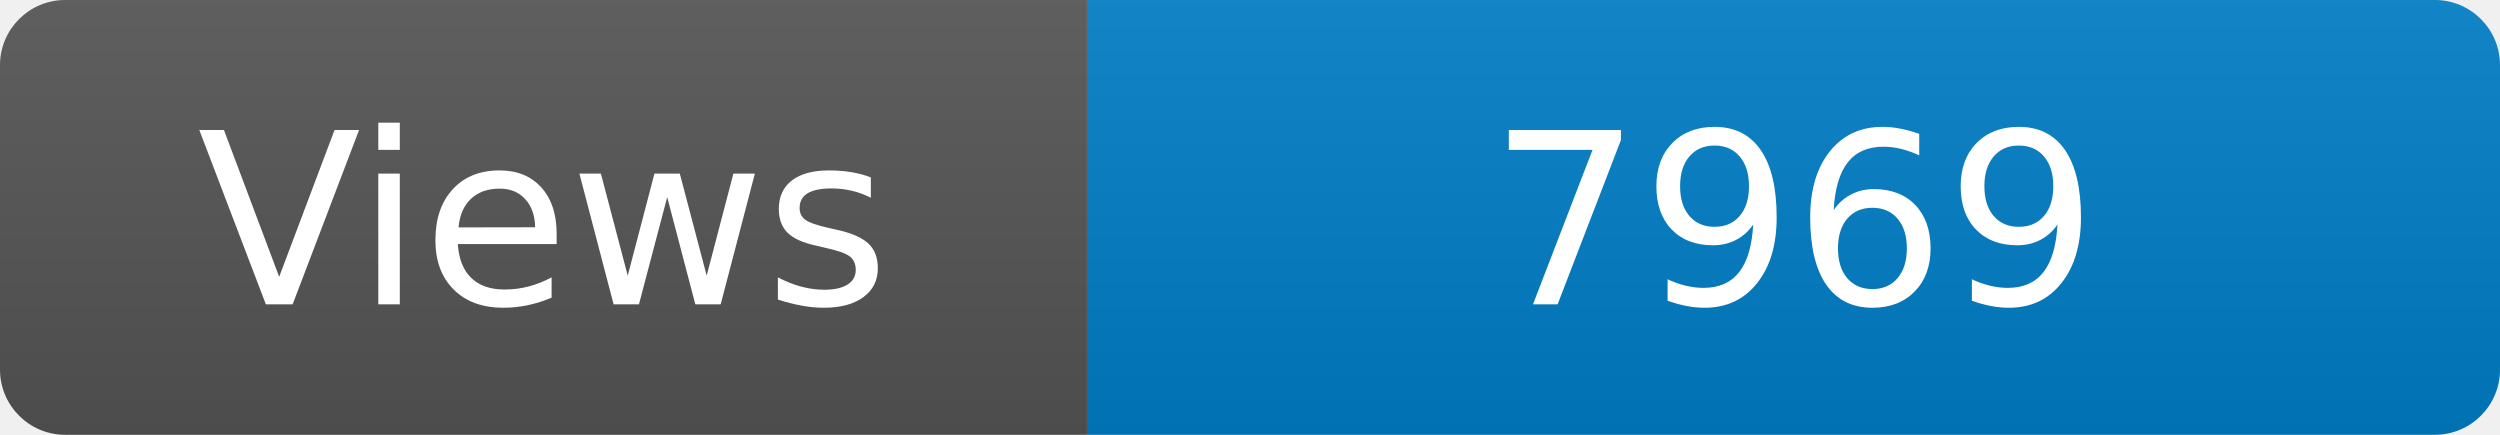
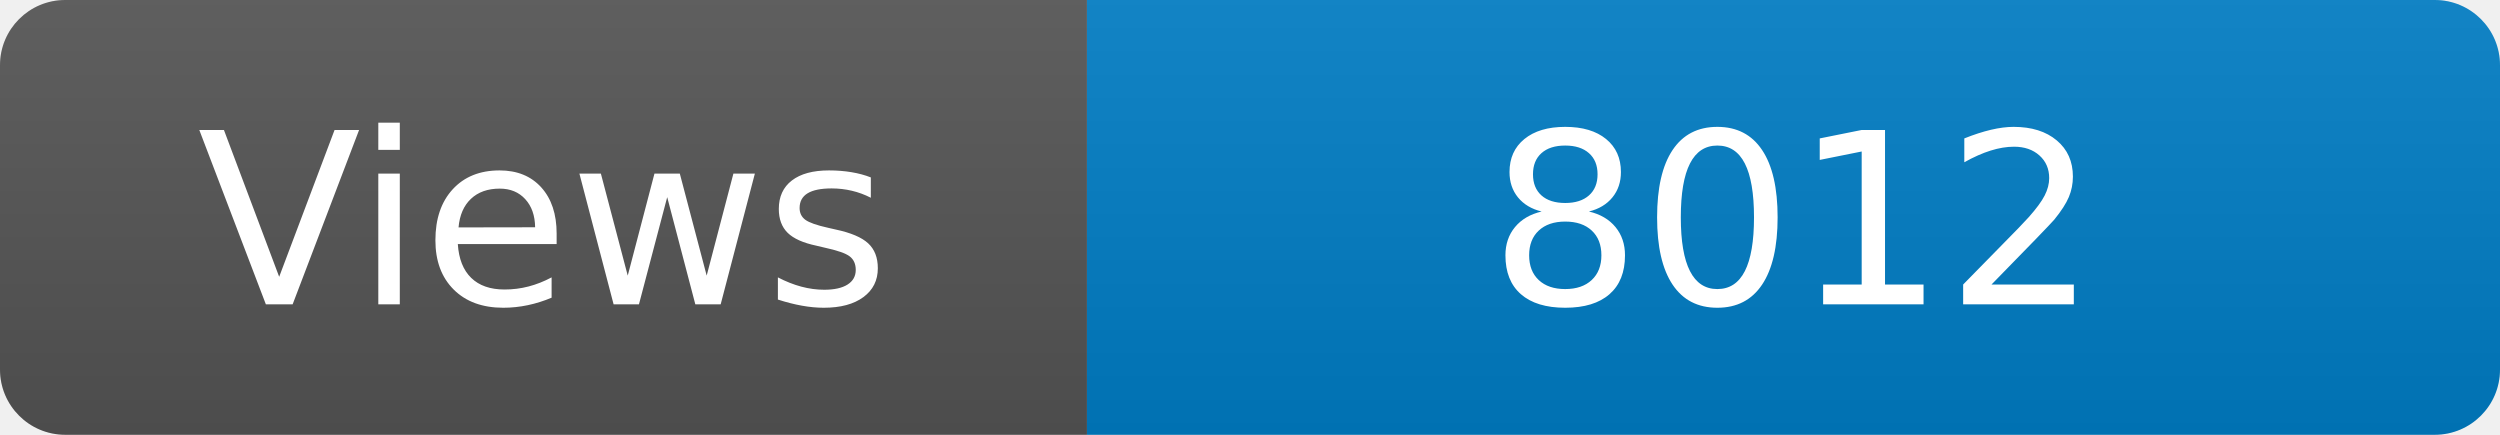
<svg xmlns="http://www.w3.org/2000/svg" width="115" height="20" role="img" aria-label="Maintained?: yes">
  <linearGradient id="s" x2="0" y2="100%">
    <stop offset="0" stop-color="#bbb" stop-opacity=".1" />
    <stop offset="1" stop-opacity=".1" />
  </linearGradient>
  <clipPath id="r">
    <rect width="115" height="20" rx="3" fill="#fff" />
  </clipPath>
  <g clip-path="url(#r)">
    <rect width="50" height="20" fill="#555" />
    <rect x="50" width="160" height="20" fill="#007ec6" />
    <rect width="115" height="20" fill="url(#s)" />
  </g>
  <g fill="#fff" text-anchor="middle" font-family="Verdana,Geneva,DejaVu Sans,sans-serif" font-size="110">
    <text x="250" y="140" transform="scale(.1)" fill="#fff">Views</text>
-     <text x="825" y="140" transform="scale(.1)" fill="#fff">7969</text>
+     <text x="825" y="140" transform="scale(.1)" fill="#fff">8012</text>
  </g>
</svg>
